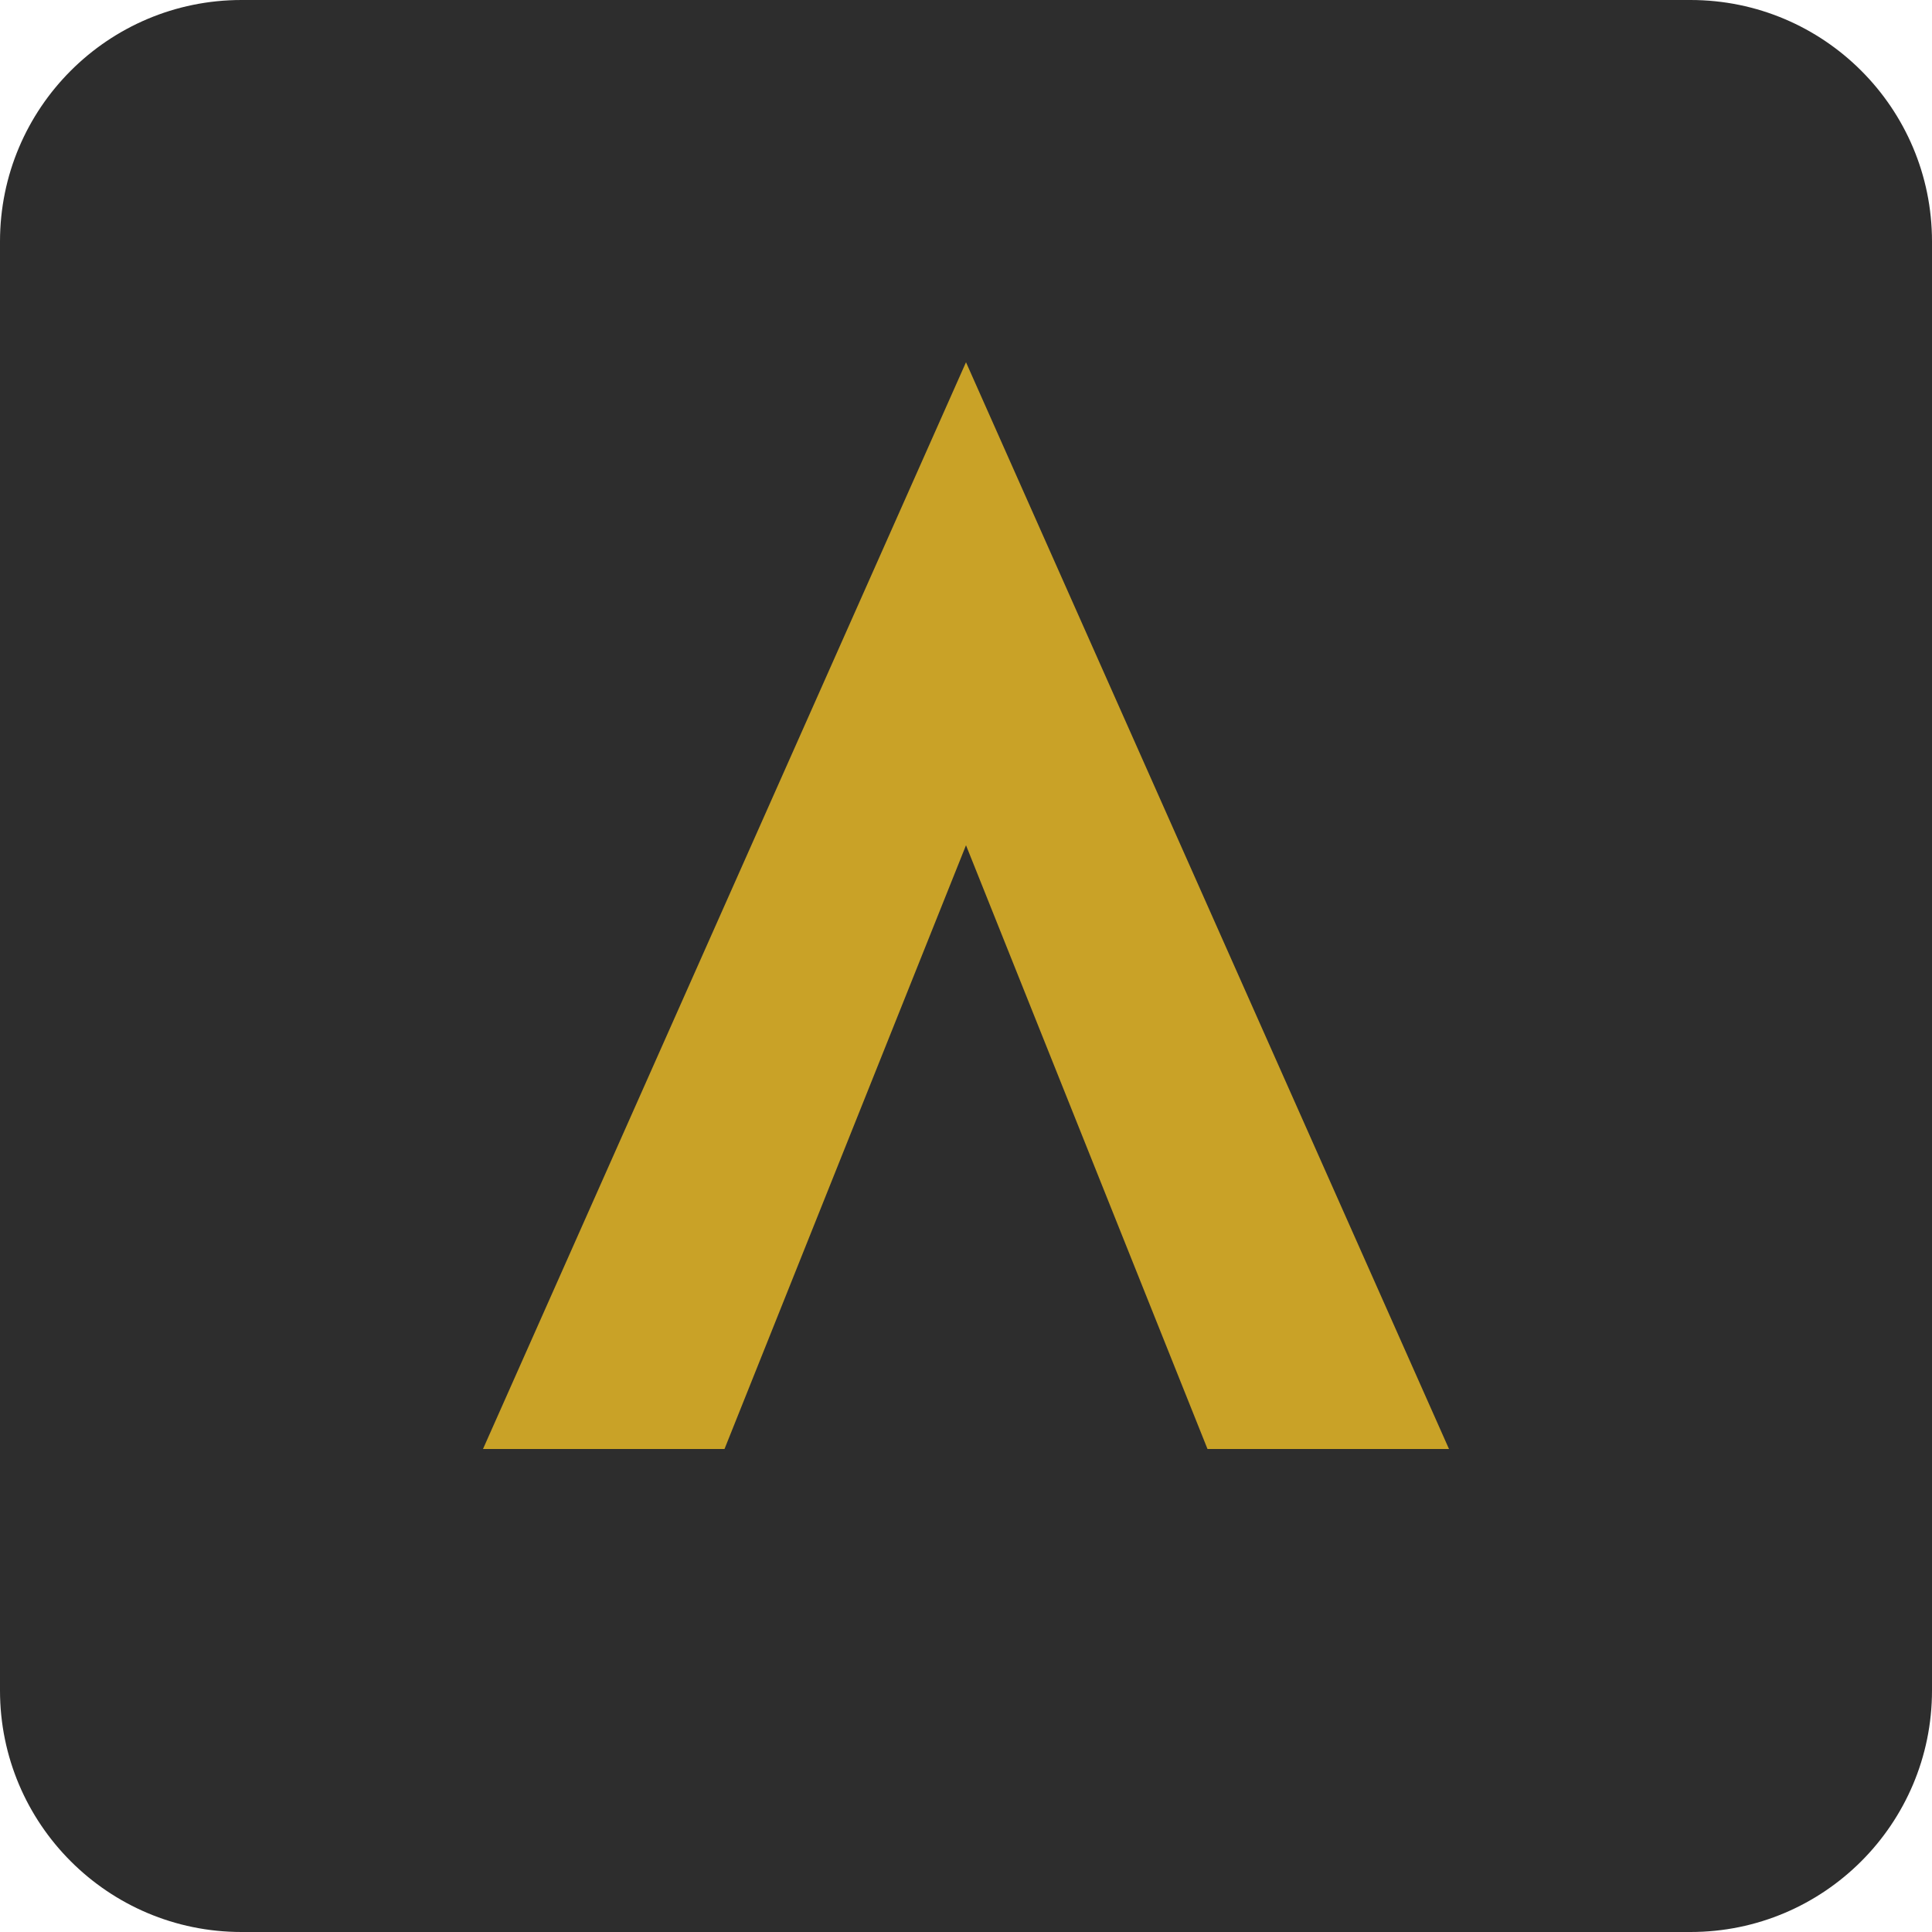
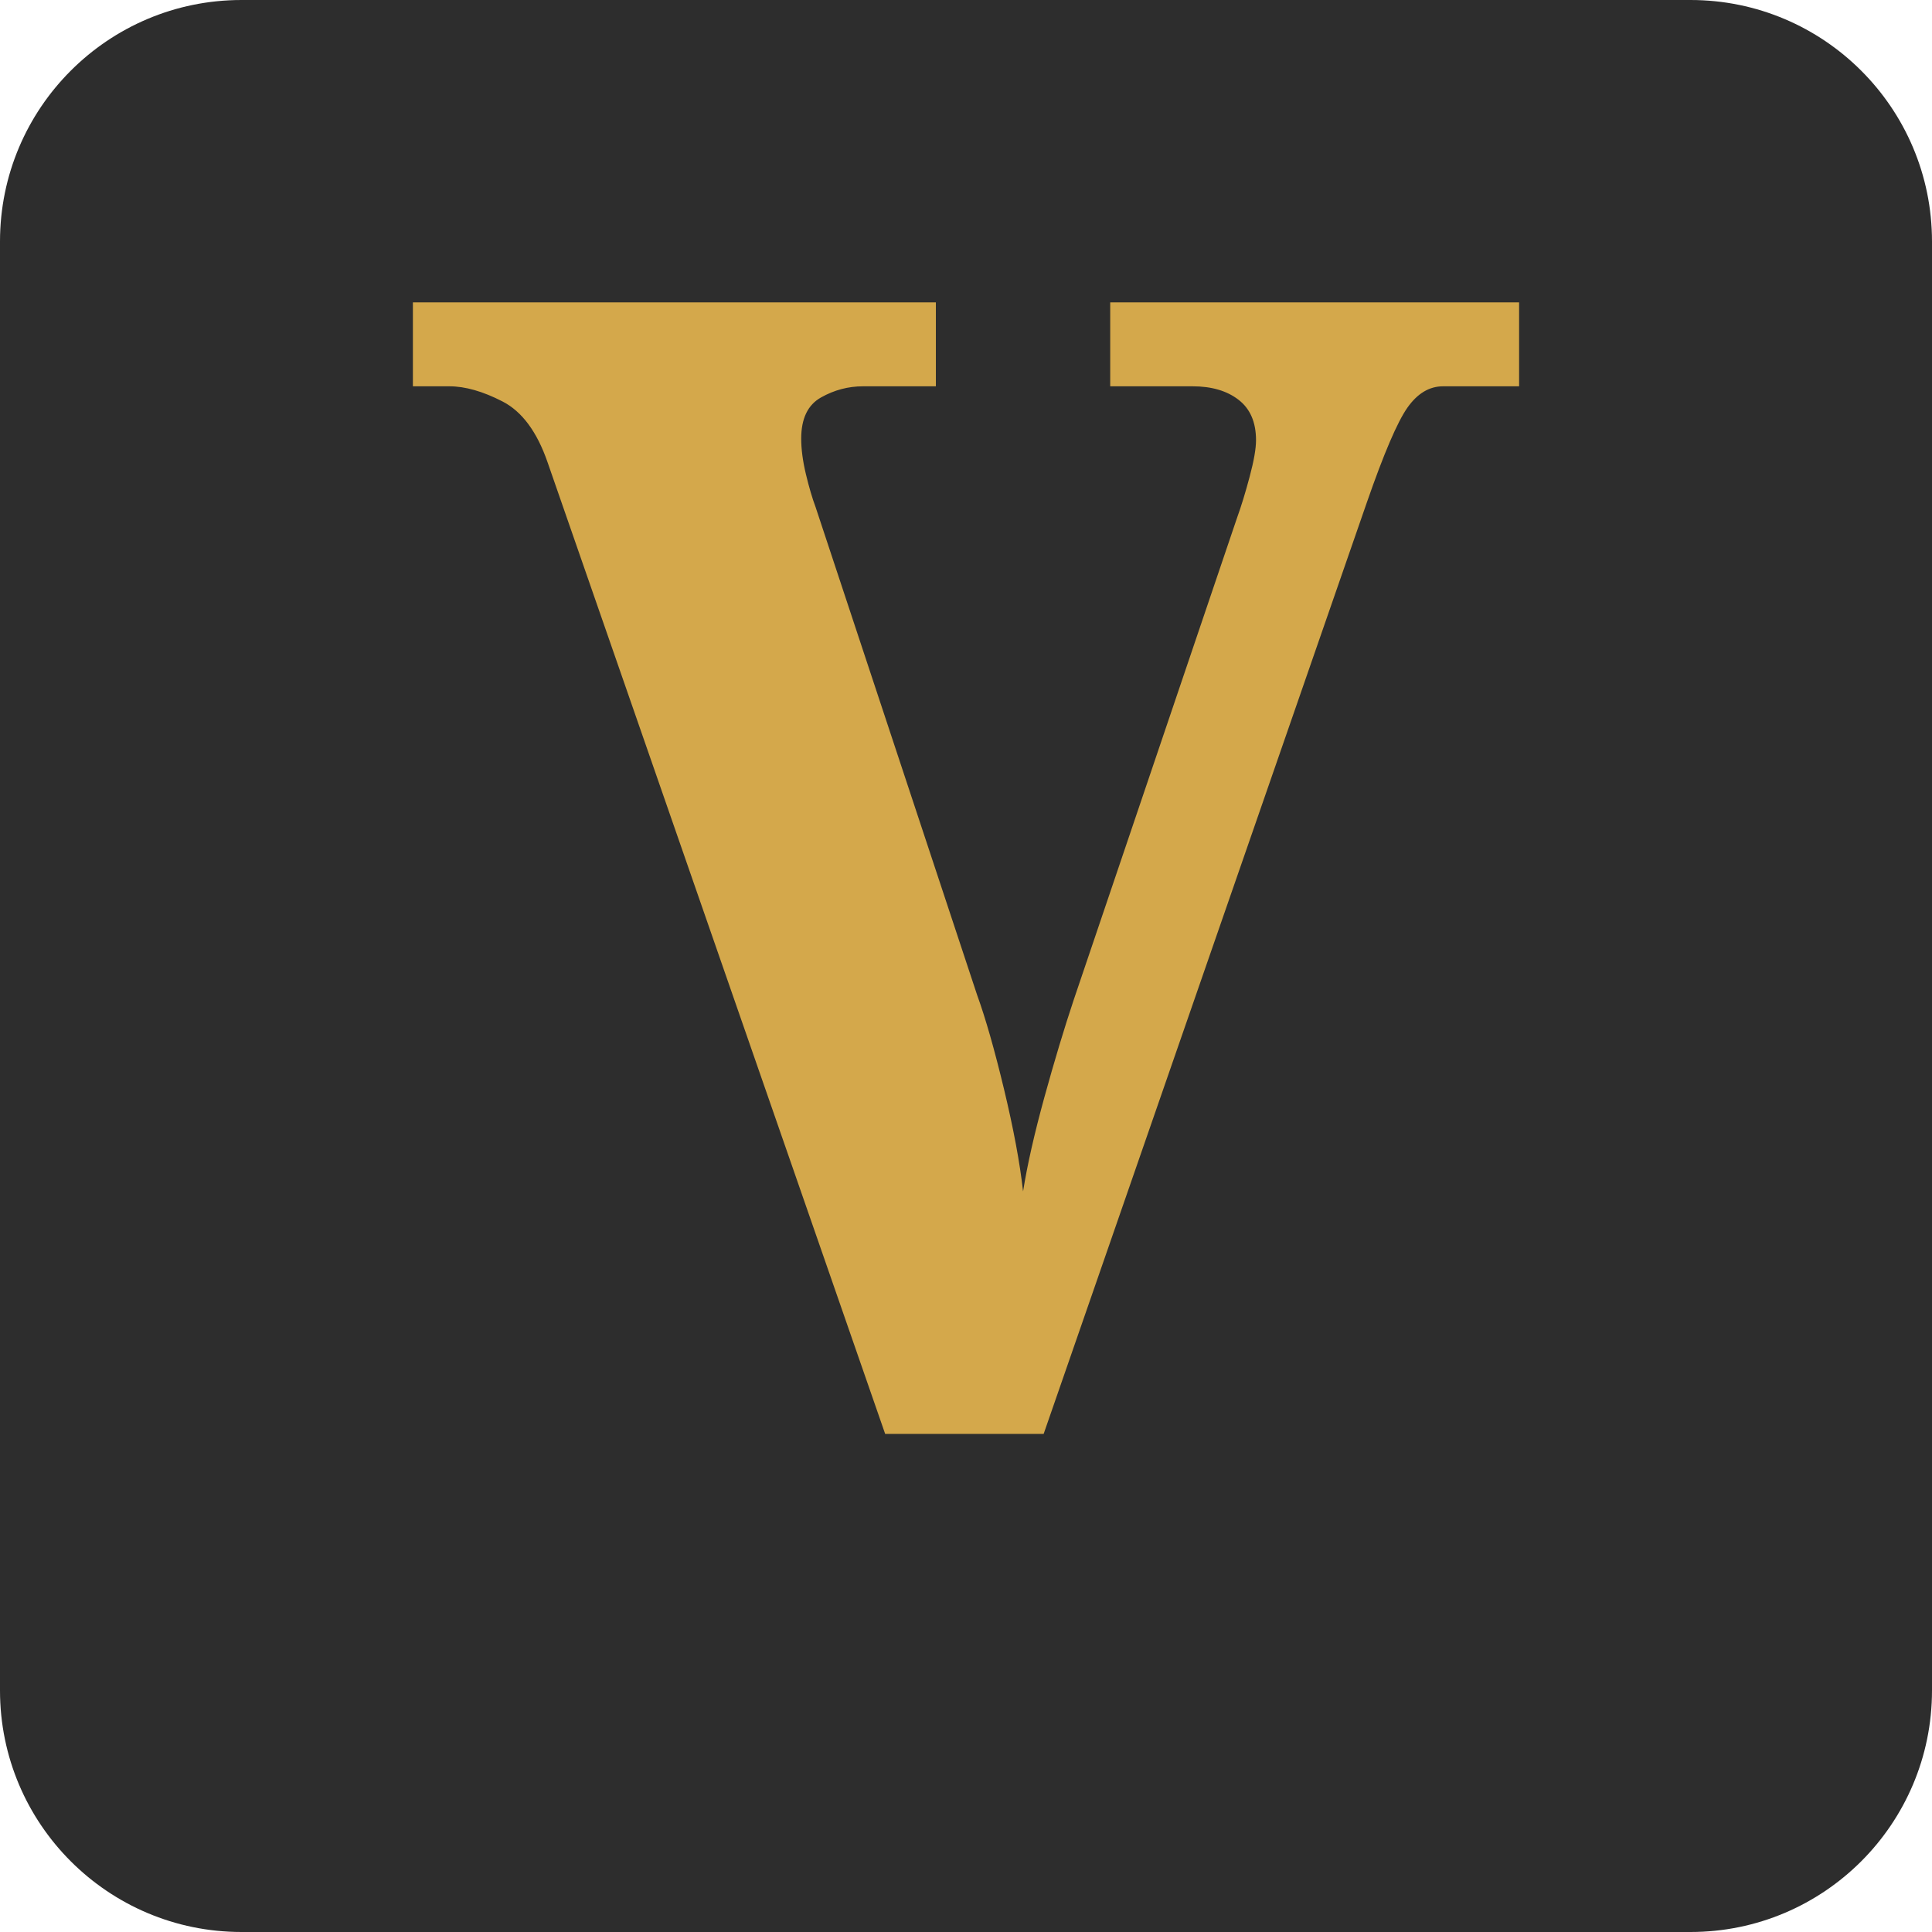
- <svg xmlns="http://www.w3.org/2000/svg" viewBox="0 0 32 32" fill="none">
-   <rect width="32" height="32" rx="4" fill="#2d2d2d" />
-   <path d="M16 6L8 24h4l4-10 4 10h4L16 6z" fill="#c9a227" />
+ <svg xmlns="http://www.w3.org/2000/svg" viewBox="0 0 512 512">
+   <rect width="512" height="512" rx="64" fill="#2D2D2D" />
+   <text x="256" y="380" font-family="Cormorant Garamond, Georgia, serif" font-size="420" font-weight="600" fill="#D4A84B" text-anchor="middle">V</text>
</svg>
